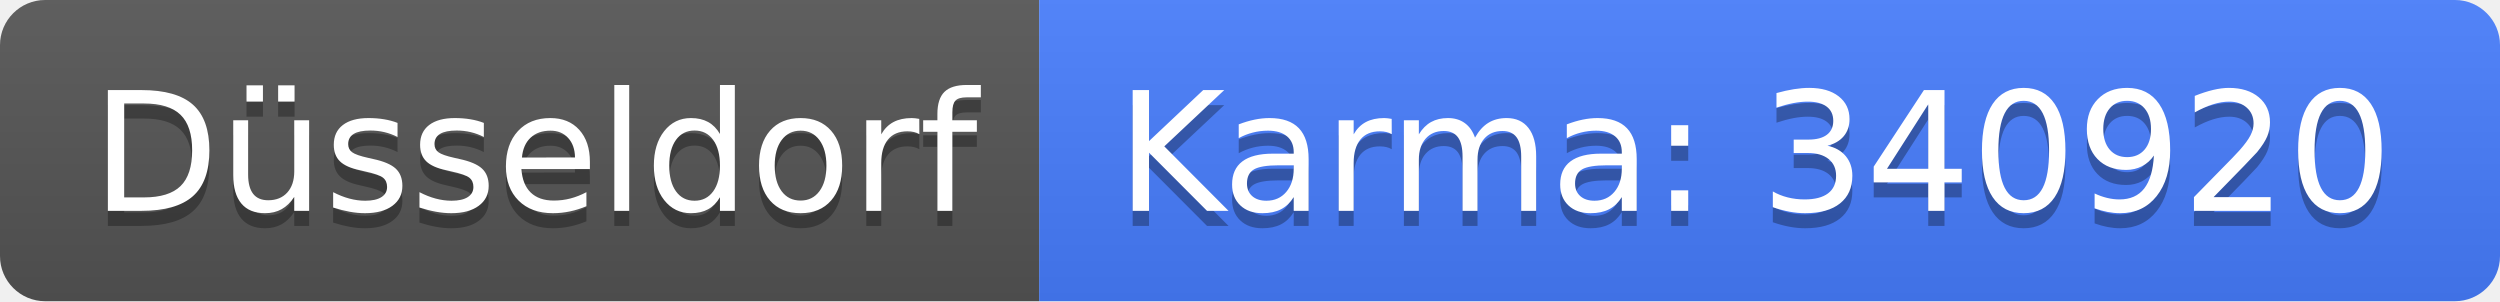
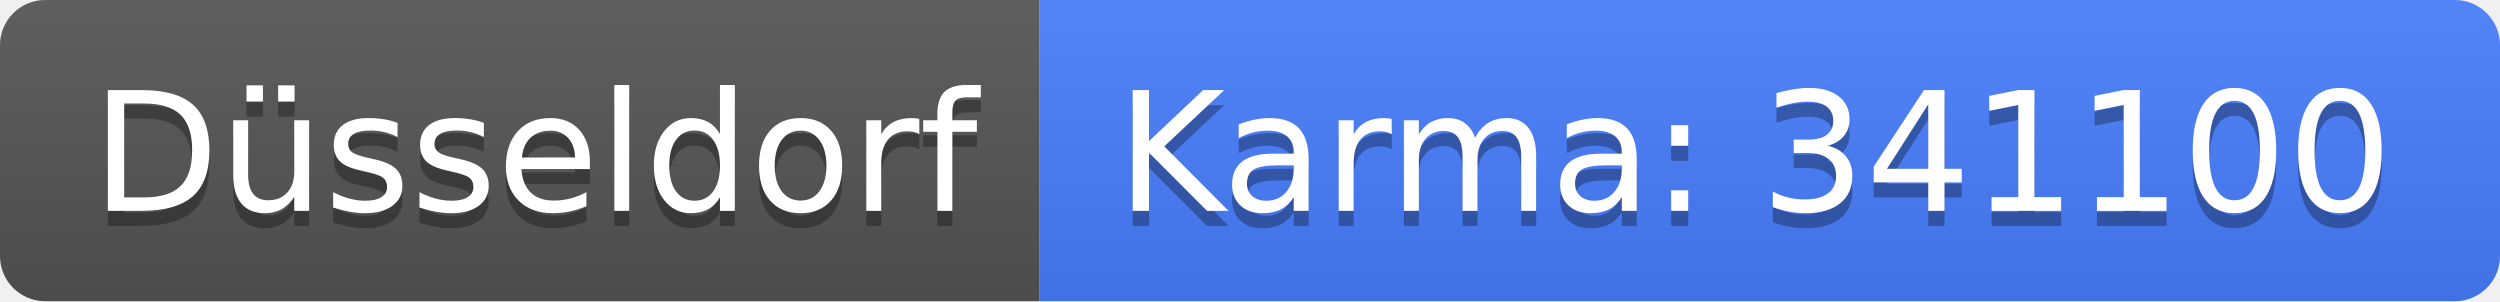
<svg xmlns="http://www.w3.org/2000/svg" width="166" height="20">
  <linearGradient id="b" x2="0" y2="100%">
    <stop offset="0" stop-color="#bbb" stop-opacity=".1" />
    <stop offset="1" stop-opacity=".1" />
  </linearGradient>
  <clipPath id="a">
    <rect width="166" height="20" rx="3" fill="#fff" />
  </clipPath>
  <g clip-path="url(#a)">
    <path fill="#555" d="M0 0h69v20H0z" />
    <path fill="#477eff" d="M69 0h97v20H69z" />
    <path fill="url(#b)" d="M0 0h166v20H0z" />
  </g>
  <g fill="#fff" text-anchor="middle" font-family="DejaVu Sans,Verdana,Geneva,sans-serif" font-size="110">
    <text x="355" y="150" fill="#010101" fill-opacity=".3" transform="scale(.1)" textLength="590">Düsseldorf</text>
    <text x="355" y="140" transform="scale(.1)" textLength="590">Düsseldorf</text>
-     <text x="1165" y="150" fill="#010101" fill-opacity=".3" transform="scale(.1)" textLength="870">Karma: 340920</text>
-     <text x="1165" y="140" transform="scale(.1)" textLength="870">Karma: 340920</text>
+     <text x="1165" y="150" fill="#010101" fill-opacity=".3" transform="scale(.1)" textLength="870">Karma: 341100</text>
+     <text x="1165" y="140" transform="scale(.1)" textLength="870">Karma: 341100</text>
  </g>
</svg>
